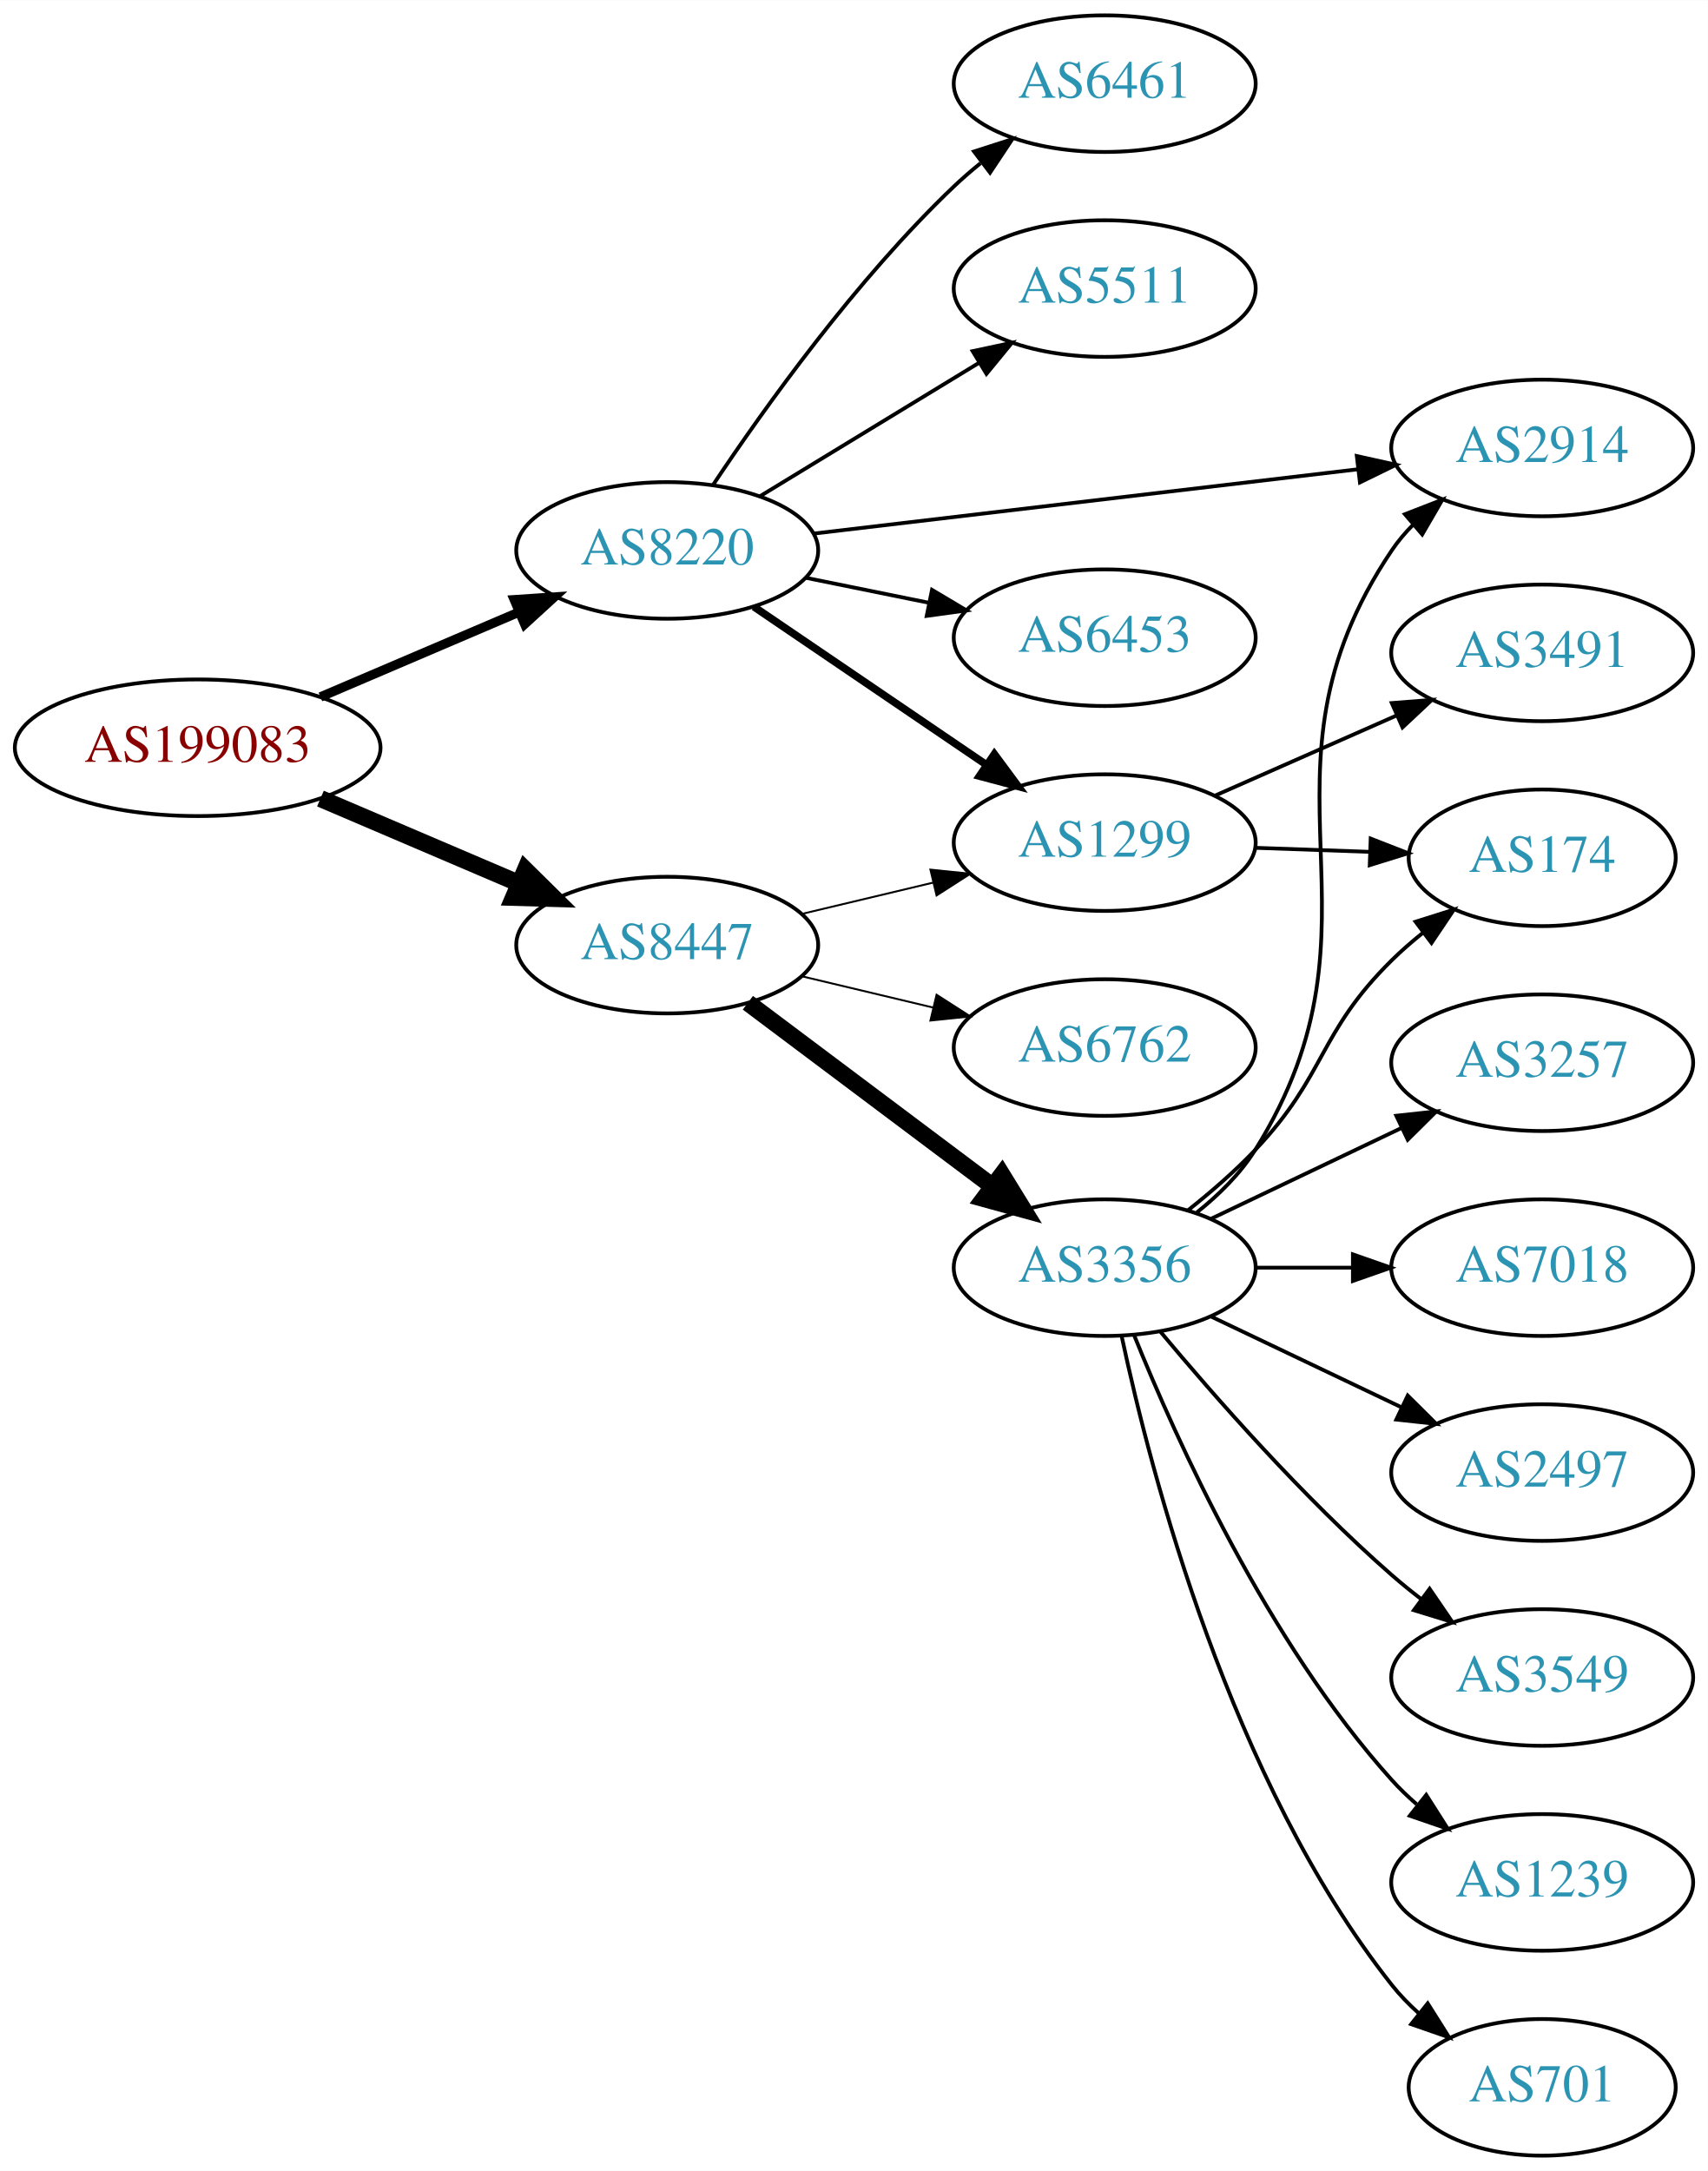
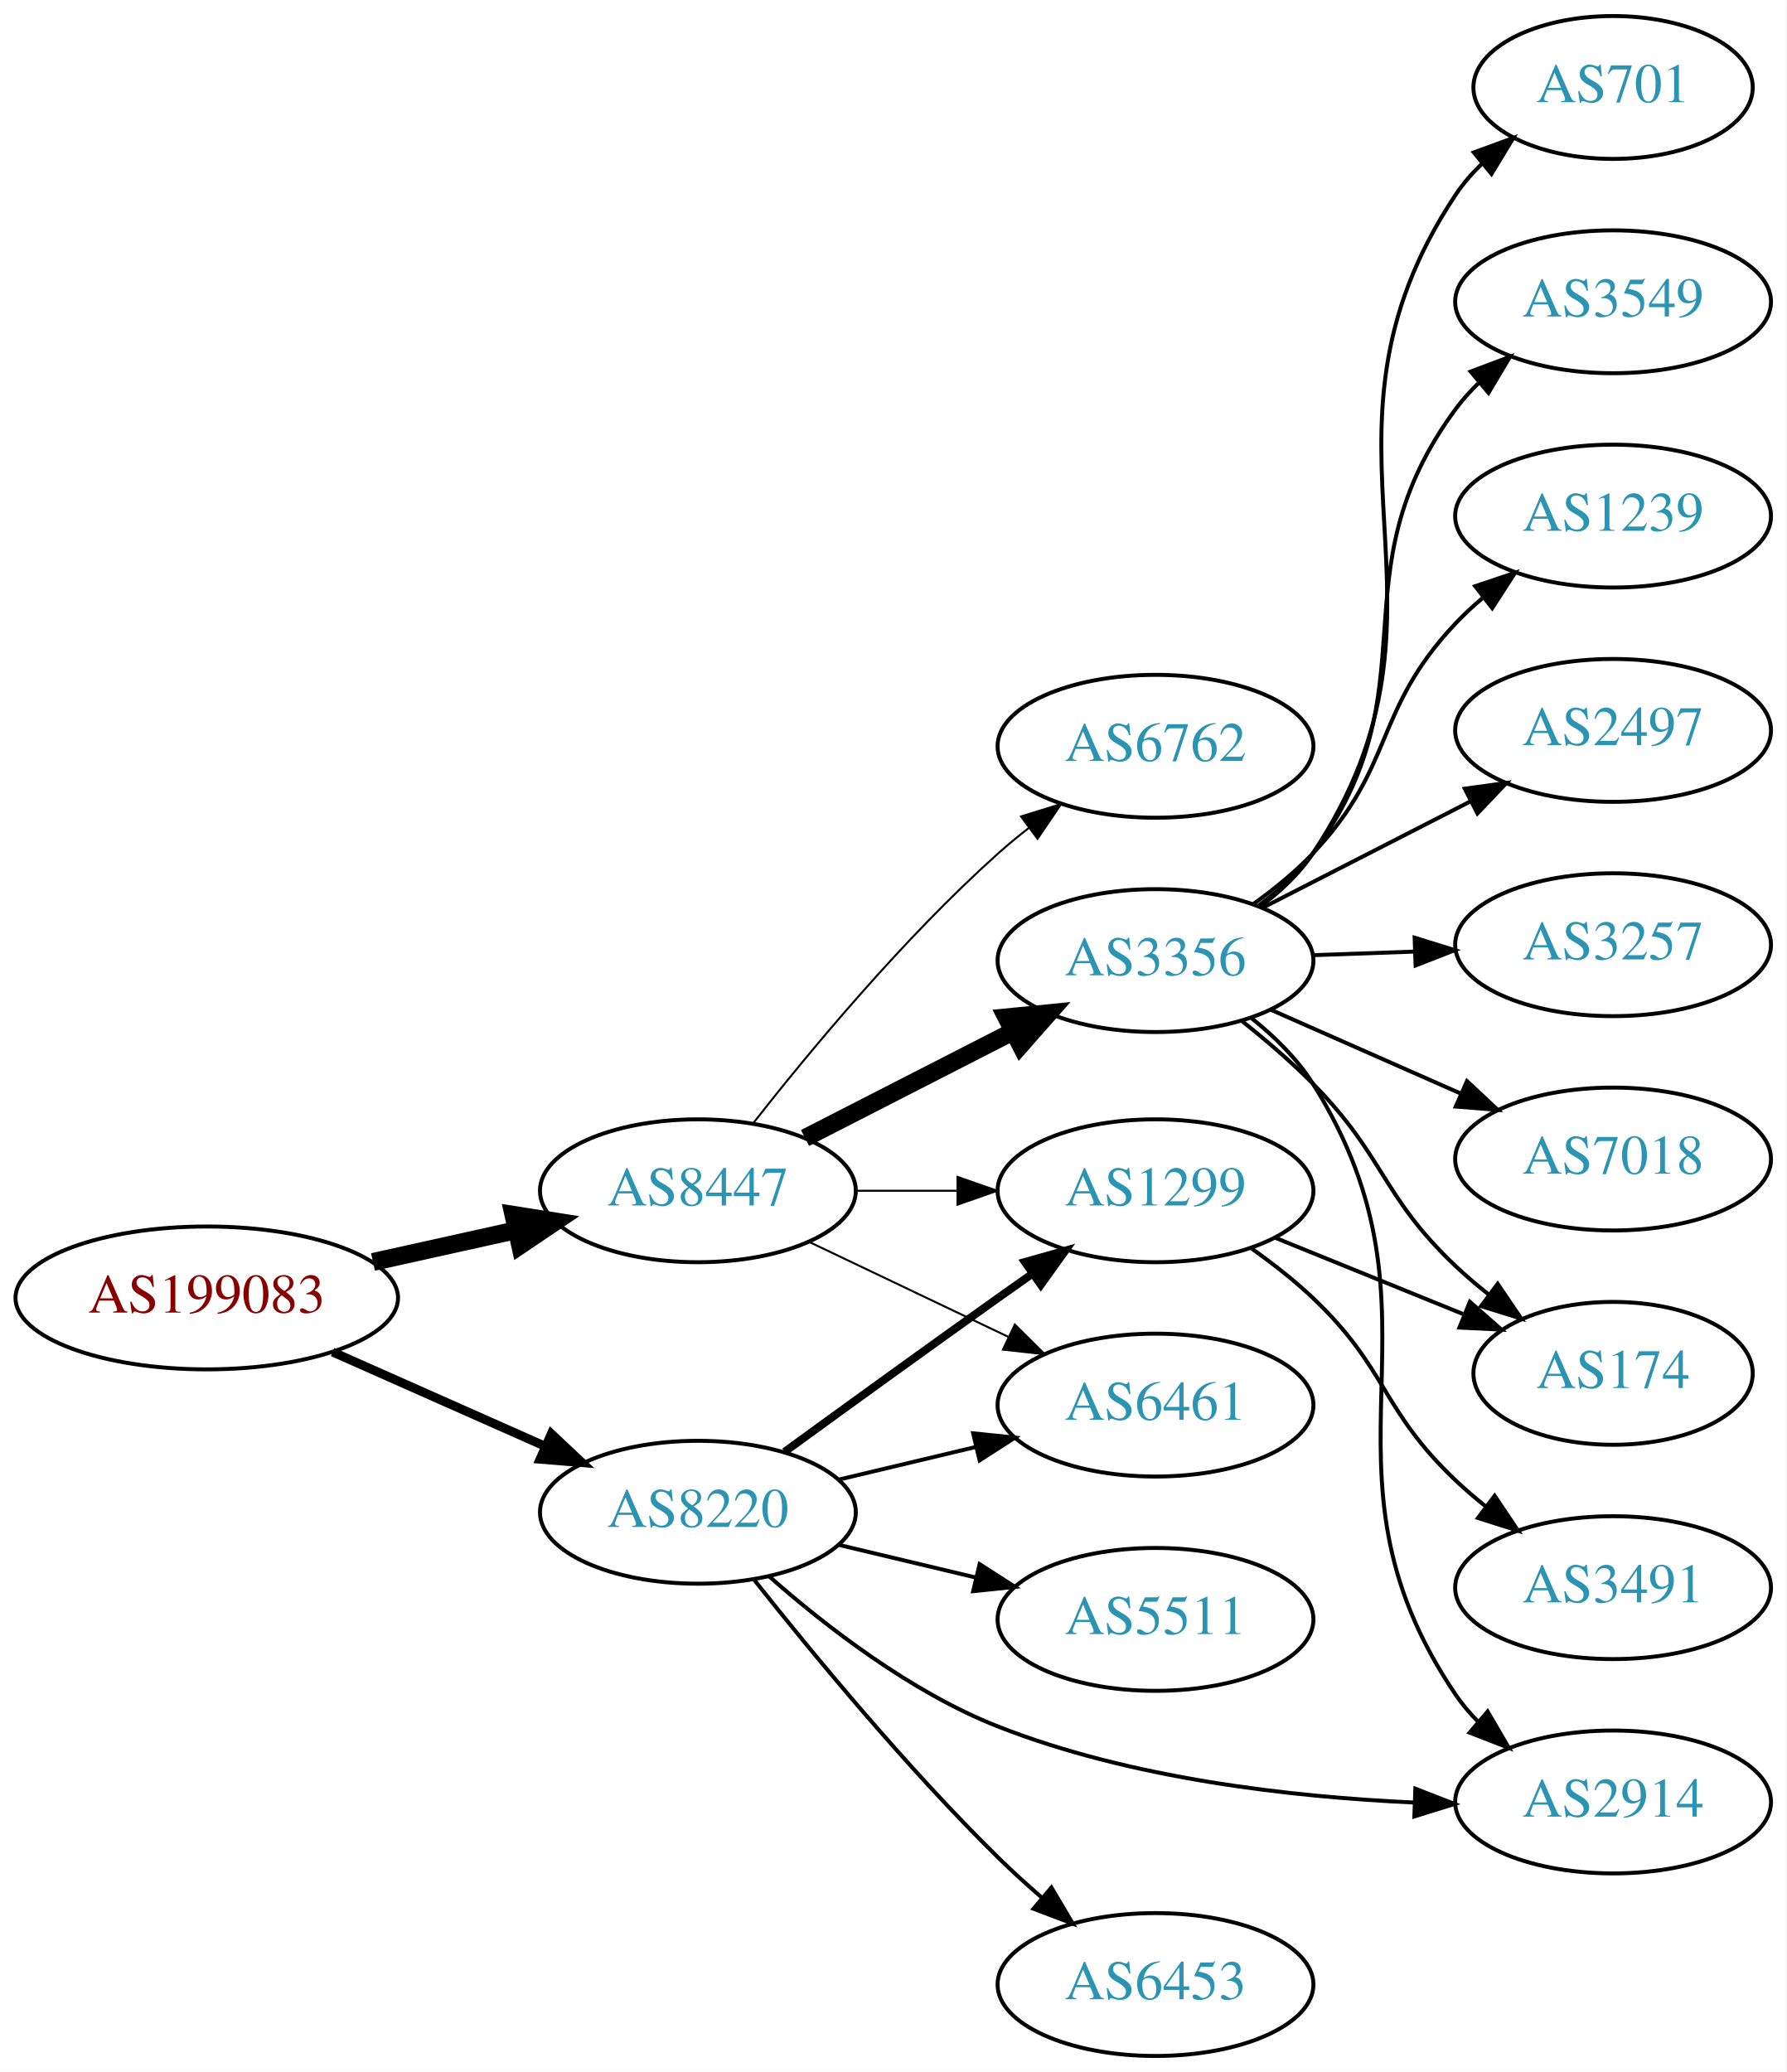
- <svg xmlns="http://www.w3.org/2000/svg" xmlns:xlink="http://www.w3.org/1999/xlink" width="450pt" height="572pt" viewBox="0.00 0.00 450.07 572.00">
-   <g id="graph0" class="graph" transform="scale(1 1) rotate(0) translate(4 568)">
-     <polygon fill="white" stroke="none" points="-4,4 -4,-568 446.07,-568 446.07,4 -4,4" />
+ <svg xmlns="http://www.w3.org/2000/svg" xmlns:xlink="http://www.w3.org/1999/xlink" width="450pt" height="522pt" viewBox="0.00 0.00 450.07 522.00">
+   <g id="graph0" class="graph" transform="scale(1 1) rotate(0) translate(4 518)">
+     <polygon fill="white" stroke="none" points="-4,4 -4,-518 446.07,-518 446.07,4 -4,4" />
    <g id="node1" class="node">
      <g id="a_node1">
        <a xlink:href="/asn/199083" xlink:title="AS199083 ~ MP-AS [AT]">
-           <ellipse fill="#ffffff" stroke="black" cx="48.096" cy="-371" rx="48.192" ry="18" />
-           <text text-anchor="middle" x="48.096" y="-367.3" font-family="Times,serif" font-size="14.00" fill="#880000">AS199083</text>
+           <ellipse fill="#ffffff" stroke="black" cx="48.096" cy="-191" rx="48.192" ry="18" />
+           <text text-anchor="middle" x="48.096" y="-187.3" font-family="Times,serif" font-size="14.00" fill="#880000">AS199083</text>
        </a>
      </g>
    </g>
    <g id="node2" class="node">
      <g id="a_node2">
        <a xlink:href="/asn/8220" xlink:title="AS8220 ~ COLT [GB]">
-           <ellipse fill="#ffffff" stroke="black" cx="171.838" cy="-423" rx="39.794" ry="18" />
-           <text text-anchor="middle" x="171.838" y="-419.3" font-family="Times,serif" font-size="14.00" fill="#2c94b3">AS8220</text>
+           <ellipse fill="#ffffff" stroke="black" cx="171.838" cy="-137" rx="39.794" ry="18" />
+           <text text-anchor="middle" x="171.838" y="-133.3" font-family="Times,serif" font-size="14.00" fill="#2c94b3">AS8220</text>
        </a>
      </g>
    </g>
    <g id="edge1" class="edge">
-       <path fill="none" stroke="black" stroke-width="2.455" d="M80.447,-384.391C96.349,-391.183 115.796,-399.49 132.573,-406.656" />
-       <polygon fill="black" stroke="black" stroke-width="2.455" points="131.524,-410.014 142.095,-410.723 134.274,-403.576 131.524,-410.014" />
+       <path fill="none" stroke="black" stroke-width="2.25" d="M79.816,-177.374C96.101,-170.15 116.238,-161.219 133.427,-153.594" />
+       <polygon fill="black" stroke="black" stroke-width="2.25" points="134.909,-156.766 142.631,-149.512 132.07,-150.367 134.909,-156.766" />
    </g>
    <g id="node3" class="node">
      <g id="a_node3">
        <a xlink:href="/asn/8447" xlink:title="AS8447 ~ A1 Telekom Austria AG [AT]">
-           <ellipse fill="#ffffff" stroke="black" cx="171.838" cy="-319" rx="39.794" ry="18" />
-           <text text-anchor="middle" x="171.838" y="-315.3" font-family="Times,serif" font-size="14.00" fill="#2c94b3">AS8447</text>
+           <ellipse fill="#ffffff" stroke="black" cx="171.838" cy="-218" rx="39.794" ry="18" />
+           <text text-anchor="middle" x="171.838" y="-214.3" font-family="Times,serif" font-size="14.00" fill="#2c94b3">AS8447</text>
        </a>
      </g>
    </g>
    <g id="edge2" class="edge">
-       <path fill="none" stroke="black" stroke-width="4.5" d="M80.447,-357.609C96.349,-350.817 115.796,-342.51 132.573,-335.344" />
-       <polygon fill="black" stroke="black" stroke-width="4.5" points="134.446,-338.826 142.095,-331.277 131.352,-331.584 134.446,-338.826" />
+       <path fill="none" stroke="black" stroke-width="4.5" d="M89.973,-200.066C101.513,-202.625 114.132,-205.424 125.896,-208.033" />
+       <polygon fill="black" stroke="black" stroke-width="4.5" points="125.351,-211.945 135.967,-210.266 127.057,-204.257 125.351,-211.945" />
    </g>
    <g id="node4" class="node">
      <g id="a_node4">
-         <a xlink:href="/asn/5511" xlink:title="AS5511 ~ Orange S.A. [FR]">
-           <ellipse fill="#ffffff" stroke="black" cx="287.131" cy="-492" rx="39.794" ry="18" />
-           <text text-anchor="middle" x="287.131" y="-488.3" font-family="Times,serif" font-size="14.00" fill="#2c94b3">AS5511</text>
+         <a xlink:href="/asn/6461" xlink:title="AS6461 ~ Zayo Bandwidth [US]">
+           <ellipse fill="#ffffff" stroke="black" cx="287.131" cy="-164" rx="39.794" ry="18" />
+           <text text-anchor="middle" x="287.131" y="-160.3" font-family="Times,serif" font-size="14.00" fill="#2c94b3">AS6461</text>
        </a>
      </g>
    </g>
    <g id="edge3" class="edge">
-       <path fill="none" stroke="black" d="M196.312,-437.297C213.022,-447.474 235.677,-461.272 254.054,-472.464" />
-       <polygon fill="black" stroke="black" points="252.325,-475.509 262.687,-477.721 255.966,-469.531 252.325,-475.509" />
+       <path fill="none" stroke="black" d="M207.445,-145.248C218.316,-147.838 230.471,-150.735 241.913,-153.462" />
+       <polygon fill="black" stroke="black" points="241.197,-156.889 251.736,-155.803 242.819,-150.08 241.197,-156.889" />
    </g>
    <g id="node5" class="node">
      <g id="a_node5">
        <a xlink:href="/asn/2914" xlink:title="AS2914 ~ NTT America, Inc. [US]">
-           <ellipse fill="#ffffff" stroke="black" cx="402.424" cy="-450" rx="39.794" ry="18" />
-           <text text-anchor="middle" x="402.424" y="-446.3" font-family="Times,serif" font-size="14.00" fill="#2c94b3">AS2914</text>
+           <ellipse fill="#ffffff" stroke="black" cx="402.424" cy="-64" rx="39.794" ry="18" />
+           <text text-anchor="middle" x="402.424" y="-60.3" font-family="Times,serif" font-size="14.00" fill="#2c94b3">AS2914</text>
        </a>
      </g>
    </g>
    <g id="edge4" class="edge">
-       <path fill="none" stroke="black" d="M210.328,-427.428C249.527,-432.058 311.158,-439.338 353.781,-444.373" />
-       <polygon fill="black" stroke="black" points="353.571,-447.872 363.913,-445.569 354.393,-440.92 353.571,-447.872" />
+       <path fill="none" stroke="black" d="M189.721,-120.901C203.946,-108.356 225.453,-91.66 247.484,-83 280.921,-69.856 321.318,-65.252 352.338,-63.856" />
+       <polygon fill="black" stroke="black" points="352.604,-67.349 362.475,-63.498 352.357,-60.353 352.604,-67.349" />
    </g>
    <g id="node6" class="node">
      <g id="a_node6">
-         <a xlink:href="/asn/6453" xlink:title="AS6453 ~ TATA COMMUNICATIONS (AMERICA) INC [US]">
-           <ellipse fill="#ffffff" stroke="black" cx="287.131" cy="-400" rx="39.794" ry="18" />
-           <text text-anchor="middle" x="287.131" y="-396.3" font-family="Times,serif" font-size="14.00" fill="#2c94b3">AS6453</text>
+         <a xlink:href="/asn/1299" xlink:title="AS1299 ~ Telia Carrier [EU]">
+           <ellipse fill="#ffffff" stroke="black" cx="287.131" cy="-218" rx="39.794" ry="18" />
+           <text text-anchor="middle" x="287.131" y="-214.3" font-family="Times,serif" font-size="14.00" fill="#2c94b3">AS1299</text>
        </a>
      </g>
    </g>
    <g id="edge5" class="edge">
-       <path fill="none" stroke="black" d="M208.374,-415.786C218.602,-413.709 229.903,-411.415 240.646,-409.234" />
-       <polygon fill="black" stroke="black" points="241.618,-412.608 250.721,-407.189 240.225,-405.748 241.618,-412.608" />
+       <path fill="none" stroke="black" stroke-width="2" d="M193.686,-152.222C208.62,-163.091 229.234,-178.025 247.484,-191 250.305,-193.005 253.248,-195.085 256.196,-197.159" />
+       <polygon fill="black" stroke="black" stroke-width="2" points="254.223,-200.05 264.421,-202.926 258.242,-194.319 254.223,-200.05" />
    </g>
    <g id="node7" class="node">
      <g id="a_node7">
-         <a xlink:href="/asn/1299" xlink:title="AS1299 ~ Telia Carrier [EU]">
-           <ellipse fill="#ffffff" stroke="black" cx="287.131" cy="-346" rx="39.794" ry="18" />
-           <text text-anchor="middle" x="287.131" y="-342.3" font-family="Times,serif" font-size="14.00" fill="#2c94b3">AS1299</text>
+         <a xlink:href="/asn/6453" xlink:title="AS6453 ~ TATA COMMUNICATIONS (AMERICA) INC [US]">
+           <ellipse fill="#ffffff" stroke="black" cx="287.131" cy="-18" rx="39.794" ry="18" />
+           <text text-anchor="middle" x="287.131" y="-14.3" font-family="Times,serif" font-size="14.00" fill="#2c94b3">AS6453</text>
        </a>
      </g>
    </g>
    <g id="edge6" class="edge">
-       <path fill="none" stroke="black" stroke-width="2" d="M194.682,-408.154C212.079,-396.33 236.627,-379.646 255.909,-366.54" />
-       <polygon fill="black" stroke="black" stroke-width="2" points="258.051,-369.317 264.354,-360.801 254.116,-363.527 258.051,-369.317" />
+       <path fill="none" stroke="black" d="M186.073,-119.899C200.41,-101.79 224.346,-72.737 247.484,-50 250.952,-46.592 254.745,-43.15 258.556,-39.849" />
+       <polygon fill="black" stroke="black" points="260.906,-42.446 266.306,-33.33 256.4,-37.089 260.906,-42.446" />
    </g>
    <g id="node8" class="node">
      <g id="a_node8">
-         <a xlink:href="/asn/6461" xlink:title="AS6461 ~ Zayo Bandwidth [US]">
-           <ellipse fill="#ffffff" stroke="black" cx="287.131" cy="-546" rx="39.794" ry="18" />
-           <text text-anchor="middle" x="287.131" y="-542.3" font-family="Times,serif" font-size="14.00" fill="#2c94b3">AS6461</text>
+         <a xlink:href="/asn/5511" xlink:title="AS5511 ~ Orange S.A. [FR]">
+           <ellipse fill="#ffffff" stroke="black" cx="287.131" cy="-110" rx="39.794" ry="18" />
+           <text text-anchor="middle" x="287.131" y="-106.3" font-family="Times,serif" font-size="14.00" fill="#2c94b3">AS5511</text>
        </a>
      </g>
    </g>
    <g id="edge7" class="edge">
-       <path fill="none" stroke="black" d="M183.88,-440.211C197.372,-460.458 221.619,-494.423 247.484,-519 249.654,-521.061 251.992,-523.085 254.406,-525.039" />
-       <polygon fill="black" stroke="black" points="252.687,-528.127 262.774,-531.37 256.911,-522.545 252.687,-528.127" />
+       <path fill="none" stroke="black" d="M207.445,-128.752C218.316,-126.162 230.471,-123.265 241.913,-120.538" />
+       <polygon fill="black" stroke="black" points="242.819,-123.92 251.736,-118.197 241.197,-117.111 242.819,-123.92" />
    </g>
    <g id="edge11" class="edge">
-       <path fill="none" stroke="black" stroke-width="0.5" d="M207.445,-327.248C218.316,-329.838 230.471,-332.735 241.913,-335.462" />
-       <polygon fill="black" stroke="black" stroke-width="0.5" points="241.197,-338.889 251.736,-337.803 242.819,-332.08 241.197,-338.889" />
+       <path fill="none" stroke="black" stroke-width="0.5" d="M199.974,-205.066C214.968,-197.919 233.789,-188.948 250.013,-181.215" />
+       <polygon fill="black" stroke="black" stroke-width="0.5" points="251.695,-184.291 259.216,-176.829 248.683,-177.972 251.695,-184.291" />
+     </g>
+     <g id="edge12" class="edge">
+       <path fill="none" stroke="black" stroke-width="0.5" d="M211.51,-218C219.713,-218 228.477,-218 237.009,-218" />
+       <polygon fill="black" stroke="black" stroke-width="0.5" points="237.248,-221.5 247.248,-218 237.248,-214.5 237.248,-221.5" />
    </g>
    <g id="node11" class="node">
      <g id="a_node11">
        <a xlink:href="/asn/3356" xlink:title="AS3356 ~ Level 3 Parent, LLC [US]">
-           <ellipse fill="#ffffff" stroke="black" cx="287.131" cy="-234" rx="39.794" ry="18" />
-           <text text-anchor="middle" x="287.131" y="-230.3" font-family="Times,serif" font-size="14.00" fill="#2c94b3">AS3356</text>
+           <ellipse fill="#ffffff" stroke="black" cx="287.131" cy="-276" rx="39.794" ry="18" />
+           <text text-anchor="middle" x="287.131" y="-272.3" font-family="Times,serif" font-size="14.00" fill="#2c94b3">AS3356</text>
        </a>
      </g>
    </g>
    <g id="edge10" class="edge">
-       <path fill="none" stroke="black" stroke-width="4.5" d="M193.092,-303.804C211.025,-290.35 237.395,-270.565 257.487,-255.491" />
-       <polygon fill="black" stroke="black" stroke-width="4.5" points="260.034,-258.502 265.67,-249.351 255.308,-252.203 260.034,-258.502" />
+       <path fill="none" stroke="black" stroke-width="4.5" d="M198.83,-231.306C214.374,-239.264 234.324,-249.478 251.229,-258.132" />
+       <polygon fill="black" stroke="black" stroke-width="4.5" points="249.564,-261.703 260.26,-262.756 253.153,-254.694 249.564,-261.703" />
    </g>
    <g id="node12" class="node">
      <g id="a_node12">
        <a xlink:href="/asn/6762" xlink:title="AS6762 ~ TELECOM ITALIA SPARKLE S.p.A. [IT]">
-           <ellipse fill="#ffffff" stroke="black" cx="287.131" cy="-292" rx="39.794" ry="18" />
-           <text text-anchor="middle" x="287.131" y="-288.3" font-family="Times,serif" font-size="14.00" fill="#2c94b3">AS6762</text>
-         </a>
-       </g>
-     </g>
-     <g id="edge12" class="edge">
-       <path fill="none" stroke="black" stroke-width="0.5" d="M207.445,-310.752C218.316,-308.162 230.471,-305.265 241.913,-302.538" />
-       <polygon fill="black" stroke="black" stroke-width="0.5" points="242.819,-305.92 251.736,-300.197 241.197,-299.111 242.819,-305.92" />
+           <ellipse fill="#ffffff" stroke="black" cx="287.131" cy="-330" rx="39.794" ry="18" />
+           <text text-anchor="middle" x="287.131" y="-326.3" font-family="Times,serif" font-size="14.00" fill="#2c94b3">AS6762</text>
+         </a>
+       </g>
+     </g>
+     <g id="edge13" class="edge">
+       <path fill="none" stroke="black" stroke-width="0.5" d="M185.79,-235.051C199.89,-253.029 223.629,-281.652 247.484,-303 249.924,-305.183 252.545,-307.343 255.231,-309.434" />
+       <polygon fill="black" stroke="black" stroke-width="0.5" points="253.246,-312.32 263.367,-315.454 257.409,-306.692 253.246,-312.32" />
    </g>
    <g id="node9" class="node">
      <g id="a_node9">
        <a xlink:href="/asn/3491" xlink:title="AS3491 ~ PCCW Global, Inc. [US]">
-           <ellipse fill="#ffffff" stroke="black" cx="402.424" cy="-396" rx="39.794" ry="18" />
-           <text text-anchor="middle" x="402.424" y="-392.3" font-family="Times,serif" font-size="14.00" fill="#2c94b3">AS3491</text>
+           <ellipse fill="#ffffff" stroke="black" cx="402.424" cy="-118" rx="39.794" ry="18" />
+           <text text-anchor="middle" x="402.424" y="-114.3" font-family="Times,serif" font-size="14.00" fill="#2c94b3">AS3491</text>
        </a>
      </g>
    </g>
    <g id="edge8" class="edge">
-       <path fill="none" stroke="black" d="M316.136,-358.36C330.57,-364.73 348.371,-372.586 363.97,-379.47" />
-       <polygon fill="black" stroke="black" points="362.787,-382.774 373.348,-383.609 365.613,-376.37 362.787,-382.774" />
+       <path fill="none" stroke="black" d="M311.073,-203.647C316.467,-199.828 322.024,-195.503 326.777,-191 345.626,-173.147 343.929,-162.853 362.777,-145 365.154,-142.749 367.732,-140.542 370.39,-138.42" />
+       <polygon fill="black" stroke="black" points="372.58,-141.152 378.482,-132.353 368.381,-135.552 372.58,-141.152" />
    </g>
    <g id="node10" class="node">
      <g id="a_node10">
        <a xlink:href="/asn/174" xlink:title="AS174 ~ Cogent Communications [US]">
-           <ellipse fill="#ffffff" stroke="black" cx="402.424" cy="-342" rx="35.194" ry="18" />
-           <text text-anchor="middle" x="402.424" y="-338.3" font-family="Times,serif" font-size="14.00" fill="#2c94b3">AS174</text>
+           <ellipse fill="#ffffff" stroke="black" cx="402.424" cy="-172" rx="35.194" ry="18" />
+           <text text-anchor="middle" x="402.424" y="-168.3" font-family="Times,serif" font-size="14.00" fill="#2c94b3">AS174</text>
        </a>
      </g>
    </g>
    <g id="edge9" class="edge">
-       <path fill="none" stroke="black" d="M326.803,-344.635C336.508,-344.292 346.999,-343.922 356.962,-343.57" />
-       <polygon fill="black" stroke="black" points="357.228,-347.063 367.098,-343.212 356.981,-340.067 357.228,-347.063" />
+       <path fill="none" stroke="black" d="M317.307,-206.154C331.72,-200.302 349.264,-193.178 364.594,-186.954" />
+       <polygon fill="black" stroke="black" points="366.343,-190.021 374.292,-183.016 363.71,-183.535 366.343,-190.021" />
    </g>
    <g id="edge19" class="edge">
-       <path fill="none" stroke="black" d="M311.43,-248.561C317.203,-253.175 322.852,-258.73 326.777,-265 364.997,-326.044 322.557,-363.255 362.777,-423 364.406,-425.419 366.329,-427.687 368.434,-429.8" />
-       <polygon fill="black" stroke="black" points="366.251,-432.539 376.125,-436.379 370.801,-427.219 366.251,-432.539" />
-     </g>
-     <g id="edge15" class="edge">
-       <path fill="none" stroke="black" d="M309.083,-249.118C315.089,-253.887 321.448,-259.386 326.777,-265 345.63,-284.86 343.278,-295.775 362.777,-315 365.302,-317.489 368.078,-319.908 370.949,-322.211" />
-       <polygon fill="black" stroke="black" points="369.055,-325.165 379.16,-328.35 373.247,-319.559 369.055,-325.165" />
+       <path fill="none" stroke="black" d="M311.407,-261.425C317.179,-256.811 322.834,-251.259 326.777,-245 364.245,-185.529 323.361,-149.198 362.777,-91 364.412,-88.586 366.341,-86.321 368.449,-84.21" />
+       <polygon fill="black" stroke="black" points="370.816,-86.791 376.147,-77.635 366.27,-81.469 370.816,-86.791" />
+     </g>
+     <g id="edge21" class="edge">
+       <path fill="none" stroke="black" d="M308.943,-260.746C314.945,-255.973 321.337,-250.507 326.777,-245 345.024,-226.533 343.929,-216.853 362.777,-199 365.351,-196.562 368.16,-194.176 371.051,-191.895" />
+       <polygon fill="black" stroke="black" points="373.343,-194.553 379.289,-185.784 369.172,-188.931 373.343,-194.553" />
    </g>
    <g id="node13" class="node">
      <g id="a_node13">
-         <a xlink:href="/asn/3549" xlink:title="AS3549 ~ Level 3 Parent, LLC [US]">
-           <ellipse fill="#ffffff" stroke="black" cx="402.424" cy="-126" rx="39.794" ry="18" />
-           <text text-anchor="middle" x="402.424" y="-122.3" font-family="Times,serif" font-size="14.00" fill="#2c94b3">AS3549</text>
-         </a>
-       </g>
-     </g>
-     <g id="edge13" class="edge">
-       <path fill="none" stroke="black" d="M301.761,-217.183C316.044,-200.071 339.59,-173.255 362.777,-153 365.243,-150.846 367.882,-148.706 370.579,-146.628" />
-       <polygon fill="black" stroke="black" points="372.752,-149.375 378.733,-140.63 368.604,-143.736 372.752,-149.375" />
+         <a xlink:href="/asn/2497" xlink:title="AS2497 ~ Internet Initiative Japan Inc. [JP]">
+           <ellipse fill="#ffffff" stroke="black" cx="402.424" cy="-334" rx="39.794" ry="18" />
+           <text text-anchor="middle" x="402.424" y="-330.3" font-family="Times,serif" font-size="14.00" fill="#2c94b3">AS2497</text>
+         </a>
+       </g>
+     </g>
+     <g id="edge14" class="edge">
+       <path fill="none" stroke="black" d="M314.123,-289.306C329.667,-297.264 349.617,-307.478 366.522,-316.132" />
+       <polygon fill="black" stroke="black" points="365.057,-319.314 375.553,-320.756 368.247,-313.083 365.057,-319.314" />
    </g>
    <g id="node14" class="node">
      <g id="a_node14">
-         <a xlink:href="/asn/1239" xlink:title="AS1239 ~ Sprint [US]">
-           <ellipse fill="#ffffff" stroke="black" cx="402.424" cy="-72" rx="39.794" ry="18" />
-           <text text-anchor="middle" x="402.424" y="-68.3" font-family="Times,serif" font-size="14.00" fill="#2c94b3">AS1239</text>
-         </a>
-       </g>
-     </g>
-     <g id="edge14" class="edge">
-       <path fill="none" stroke="black" d="M294.879,-216.213C305.93,-188.757 329.983,-135.422 362.777,-99 364.78,-96.776 366.999,-94.637 369.331,-92.603" />
-       <polygon fill="black" stroke="black" points="371.862,-95.065 377.55,-86.127 367.529,-89.567 371.862,-95.065" />
+         <a xlink:href="/asn/3257" xlink:title="AS3257 ~ GTT [DE]">
+           <ellipse fill="#ffffff" stroke="black" cx="402.424" cy="-280" rx="39.794" ry="18" />
+           <text text-anchor="middle" x="402.424" y="-276.3" font-family="Times,serif" font-size="14.00" fill="#2c94b3">AS3257</text>
+         </a>
+       </g>
+     </g>
+     <g id="edge15" class="edge">
+       <path fill="none" stroke="black" d="M326.803,-277.365C335.006,-277.655 343.77,-277.964 352.302,-278.266" />
+       <polygon fill="black" stroke="black" points="352.424,-281.772 362.541,-278.627 352.671,-274.776 352.424,-281.772" />
    </g>
    <g id="node15" class="node">
      <g id="a_node15">
-         <a xlink:href="/asn/701" xlink:title="AS701 ~ UUNET [US]">
-           <ellipse fill="#ffffff" stroke="black" cx="402.424" cy="-18" rx="35.194" ry="18" />
-           <text text-anchor="middle" x="402.424" y="-14.3" font-family="Times,serif" font-size="14.00" fill="#2c94b3">AS701</text>
+         <a xlink:href="/asn/7018" xlink:title="AS7018 ~ AT&amp;T Services, Inc. [US]">
+           <ellipse fill="#ffffff" stroke="black" cx="402.424" cy="-226" rx="39.794" ry="18" />
+           <text text-anchor="middle" x="402.424" y="-222.3" font-family="Times,serif" font-size="14.00" fill="#2c94b3">AS7018</text>
        </a>
      </g>
    </g>
    <g id="edge16" class="edge">
-       <path fill="none" stroke="black" d="M291.621,-215.84C299.252,-179.97 320.244,-98.845 362.777,-45 364.857,-42.367 367.263,-39.884 369.835,-37.572" />
-       <polygon fill="black" stroke="black" points="372.247,-40.127 377.898,-31.165 367.892,-34.646 372.247,-40.127" />
+       <path fill="none" stroke="black" d="M316.136,-263.64C330.57,-257.27 348.371,-249.414 363.97,-242.53" />
+       <polygon fill="black" stroke="black" points="365.613,-245.63 373.348,-238.391 362.787,-239.226 365.613,-245.63" />
    </g>
    <g id="node16" class="node">
      <g id="a_node16">
-         <a xlink:href="/asn/3257" xlink:title="AS3257 ~ GTT [DE]">
-           <ellipse fill="#ffffff" stroke="black" cx="402.424" cy="-288" rx="39.794" ry="18" />
-           <text text-anchor="middle" x="402.424" y="-284.3" font-family="Times,serif" font-size="14.00" fill="#2c94b3">AS3257</text>
+         <a xlink:href="/asn/701" xlink:title="AS701 ~ UUNET [US]">
+           <ellipse fill="#ffffff" stroke="black" cx="402.424" cy="-496" rx="35.194" ry="18" />
+           <text text-anchor="middle" x="402.424" y="-492.3" font-family="Times,serif" font-size="14.00" fill="#2c94b3">AS701</text>
        </a>
      </g>
    </g>
    <g id="edge17" class="edge">
-       <path fill="none" stroke="black" d="M315.267,-246.934C330.261,-254.081 349.082,-263.052 365.306,-270.785" />
-       <polygon fill="black" stroke="black" points="363.976,-274.028 374.509,-275.171 366.988,-267.709 363.976,-274.028" />
+       <path fill="none" stroke="black" d="M313.47,-289.594C318.524,-293.339 323.331,-297.822 326.777,-303 368.607,-365.844 320.947,-406.156 362.777,-469 364.637,-471.793 366.892,-474.385 369.368,-476.767" />
+       <polygon fill="black" stroke="black" points="367.34,-479.63 377.287,-483.279 371.786,-474.224 367.34,-479.63" />
    </g>
    <g id="node17" class="node">
      <g id="a_node17">
-         <a xlink:href="/asn/7018" xlink:title="AS7018 ~ AT&amp;T Services, Inc. [US]">
-           <ellipse fill="#ffffff" stroke="black" cx="402.424" cy="-234" rx="39.794" ry="18" />
-           <text text-anchor="middle" x="402.424" y="-230.3" font-family="Times,serif" font-size="14.00" fill="#2c94b3">AS7018</text>
+         <a xlink:href="/asn/3549" xlink:title="AS3549 ~ Level 3 Parent, LLC [US]">
+           <ellipse fill="#ffffff" stroke="black" cx="402.424" cy="-442" rx="39.794" ry="18" />
+           <text text-anchor="middle" x="402.424" y="-438.3" font-family="Times,serif" font-size="14.00" fill="#2c94b3">AS3549</text>
        </a>
      </g>
    </g>
    <g id="edge18" class="edge">
-       <path fill="none" stroke="black" d="M326.803,-234C335.006,-234 343.77,-234 352.302,-234" />
-       <polygon fill="black" stroke="black" points="352.541,-237.5 362.541,-234 352.541,-230.5 352.541,-237.5" />
+       <path fill="none" stroke="black" d="M313.102,-289.852C318.176,-293.583 323.083,-297.996 326.777,-303 357.834,-345.063 331.721,-372.937 362.777,-415 364.509,-417.346 366.508,-419.561 368.665,-421.638" />
+       <polygon fill="black" stroke="black" points="366.536,-424.42 376.453,-428.148 371.025,-419.049 366.536,-424.42" />
    </g>
    <g id="node18" class="node">
      <g id="a_node18">
-         <a xlink:href="/asn/2497" xlink:title="AS2497 ~ Internet Initiative Japan Inc. [JP]">
-           <ellipse fill="#ffffff" stroke="black" cx="402.424" cy="-180" rx="39.794" ry="18" />
-           <text text-anchor="middle" x="402.424" y="-176.3" font-family="Times,serif" font-size="14.00" fill="#2c94b3">AS2497</text>
+         <a xlink:href="/asn/1239" xlink:title="AS1239 ~ Sprint [US]">
+           <ellipse fill="#ffffff" stroke="black" cx="402.424" cy="-388" rx="39.794" ry="18" />
+           <text text-anchor="middle" x="402.424" y="-384.3" font-family="Times,serif" font-size="14.00" fill="#2c94b3">AS1239</text>
        </a>
      </g>
    </g>
    <g id="edge20" class="edge">
-       <path fill="none" stroke="black" d="M315.267,-221.066C330.261,-213.919 349.082,-204.948 365.306,-197.215" />
-       <polygon fill="black" stroke="black" points="366.988,-200.291 374.509,-192.829 363.976,-193.972 366.988,-200.291" />
+       <path fill="none" stroke="black" d="M311.833,-290.285C317.085,-294.048 322.387,-298.365 326.777,-303 347.64,-325.028 341.915,-338.972 362.777,-361 364.835,-363.173 367.094,-365.276 369.453,-367.284" />
+       <polygon fill="black" stroke="black" points="367.679,-370.338 377.721,-373.715 371.977,-364.813 367.679,-370.338" />
    </g>
  </g>
</svg>
